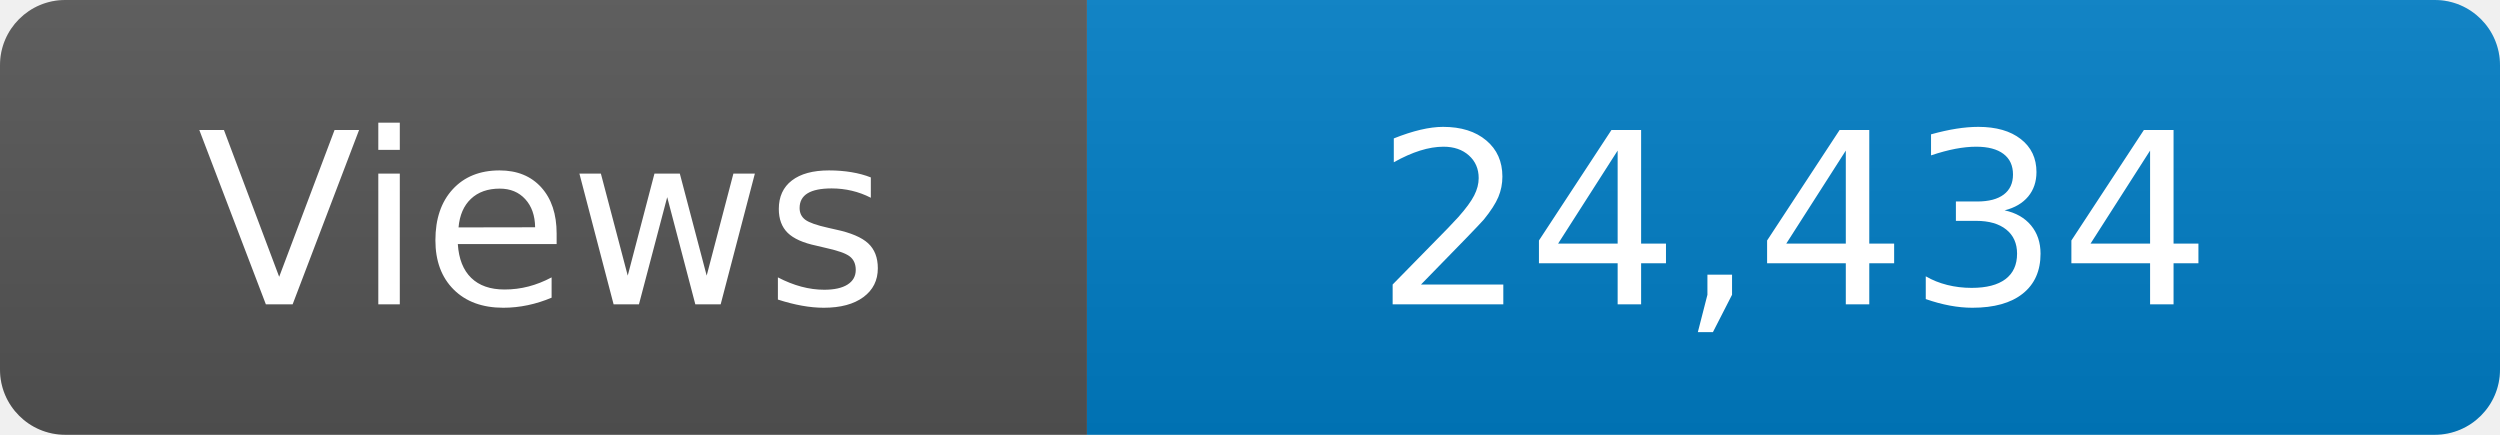
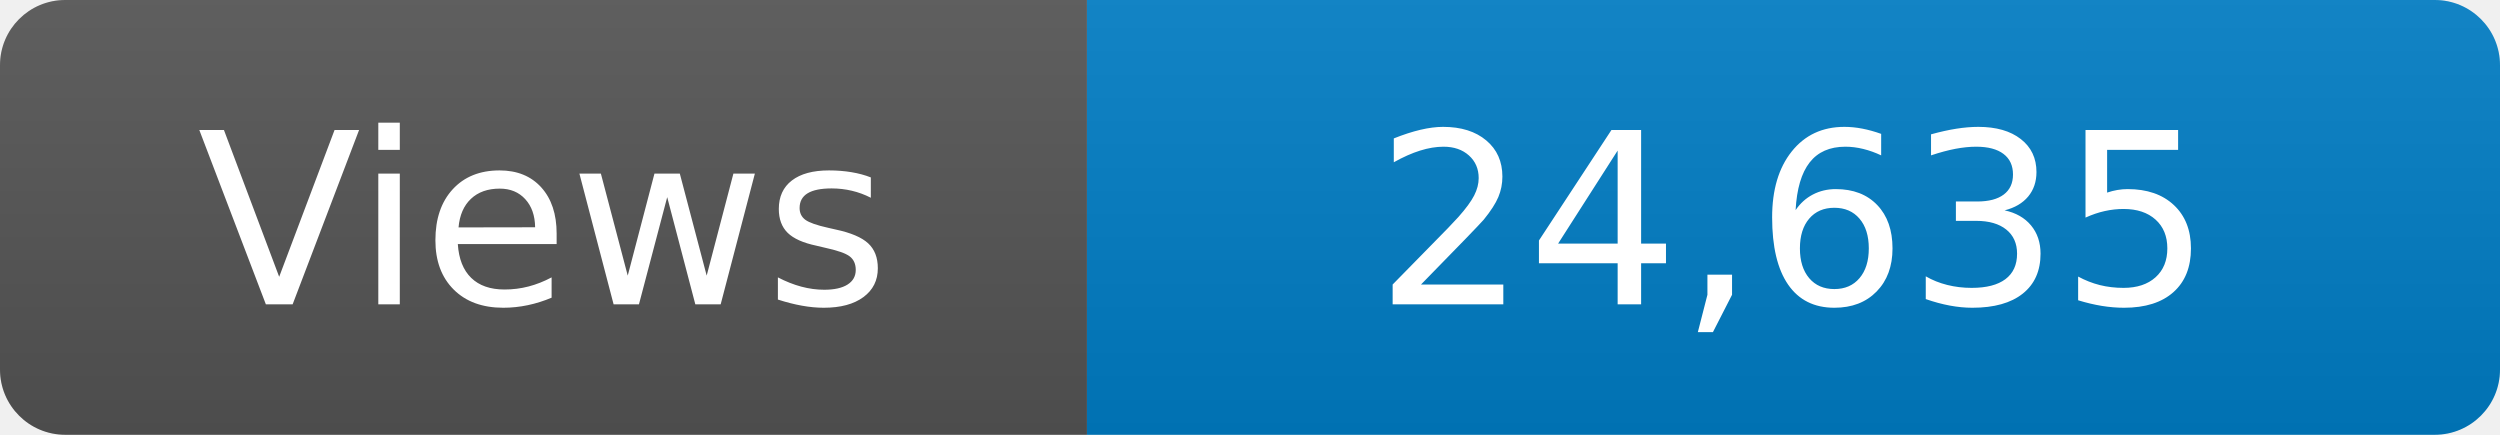
<svg xmlns="http://www.w3.org/2000/svg" width="115" height="20" role="img" aria-label="Maintained?: yes">
  <linearGradient id="s" x2="0" y2="100%">
    <stop offset="0" stop-color="#bbb" stop-opacity=".1" />
    <stop offset="1" stop-opacity=".1" />
  </linearGradient>
  <clipPath id="r">
    <rect width="115" height="20" rx="3" fill="#fff" />
  </clipPath>
  <g clip-path="url(#r)">
    <rect width="50" height="20" fill="#555" />
    <rect x="50" width="160" height="20" fill="#007ec6" />
    <rect width="115" height="20" fill="url(#s)" />
  </g>
  <g fill="#fff" text-anchor="middle" font-family="Verdana,Geneva,DejaVu Sans,sans-serif" font-size="110">
    <text x="250" y="140" transform="scale(.1)" fill="#fff">Views</text>
-     <text x="825" y="140" transform="scale(.1)" fill="#fff">24,434</text>
+     <text x="825" y="140" transform="scale(.1)" fill="#fff">24,635</text>
  </g>
</svg>
